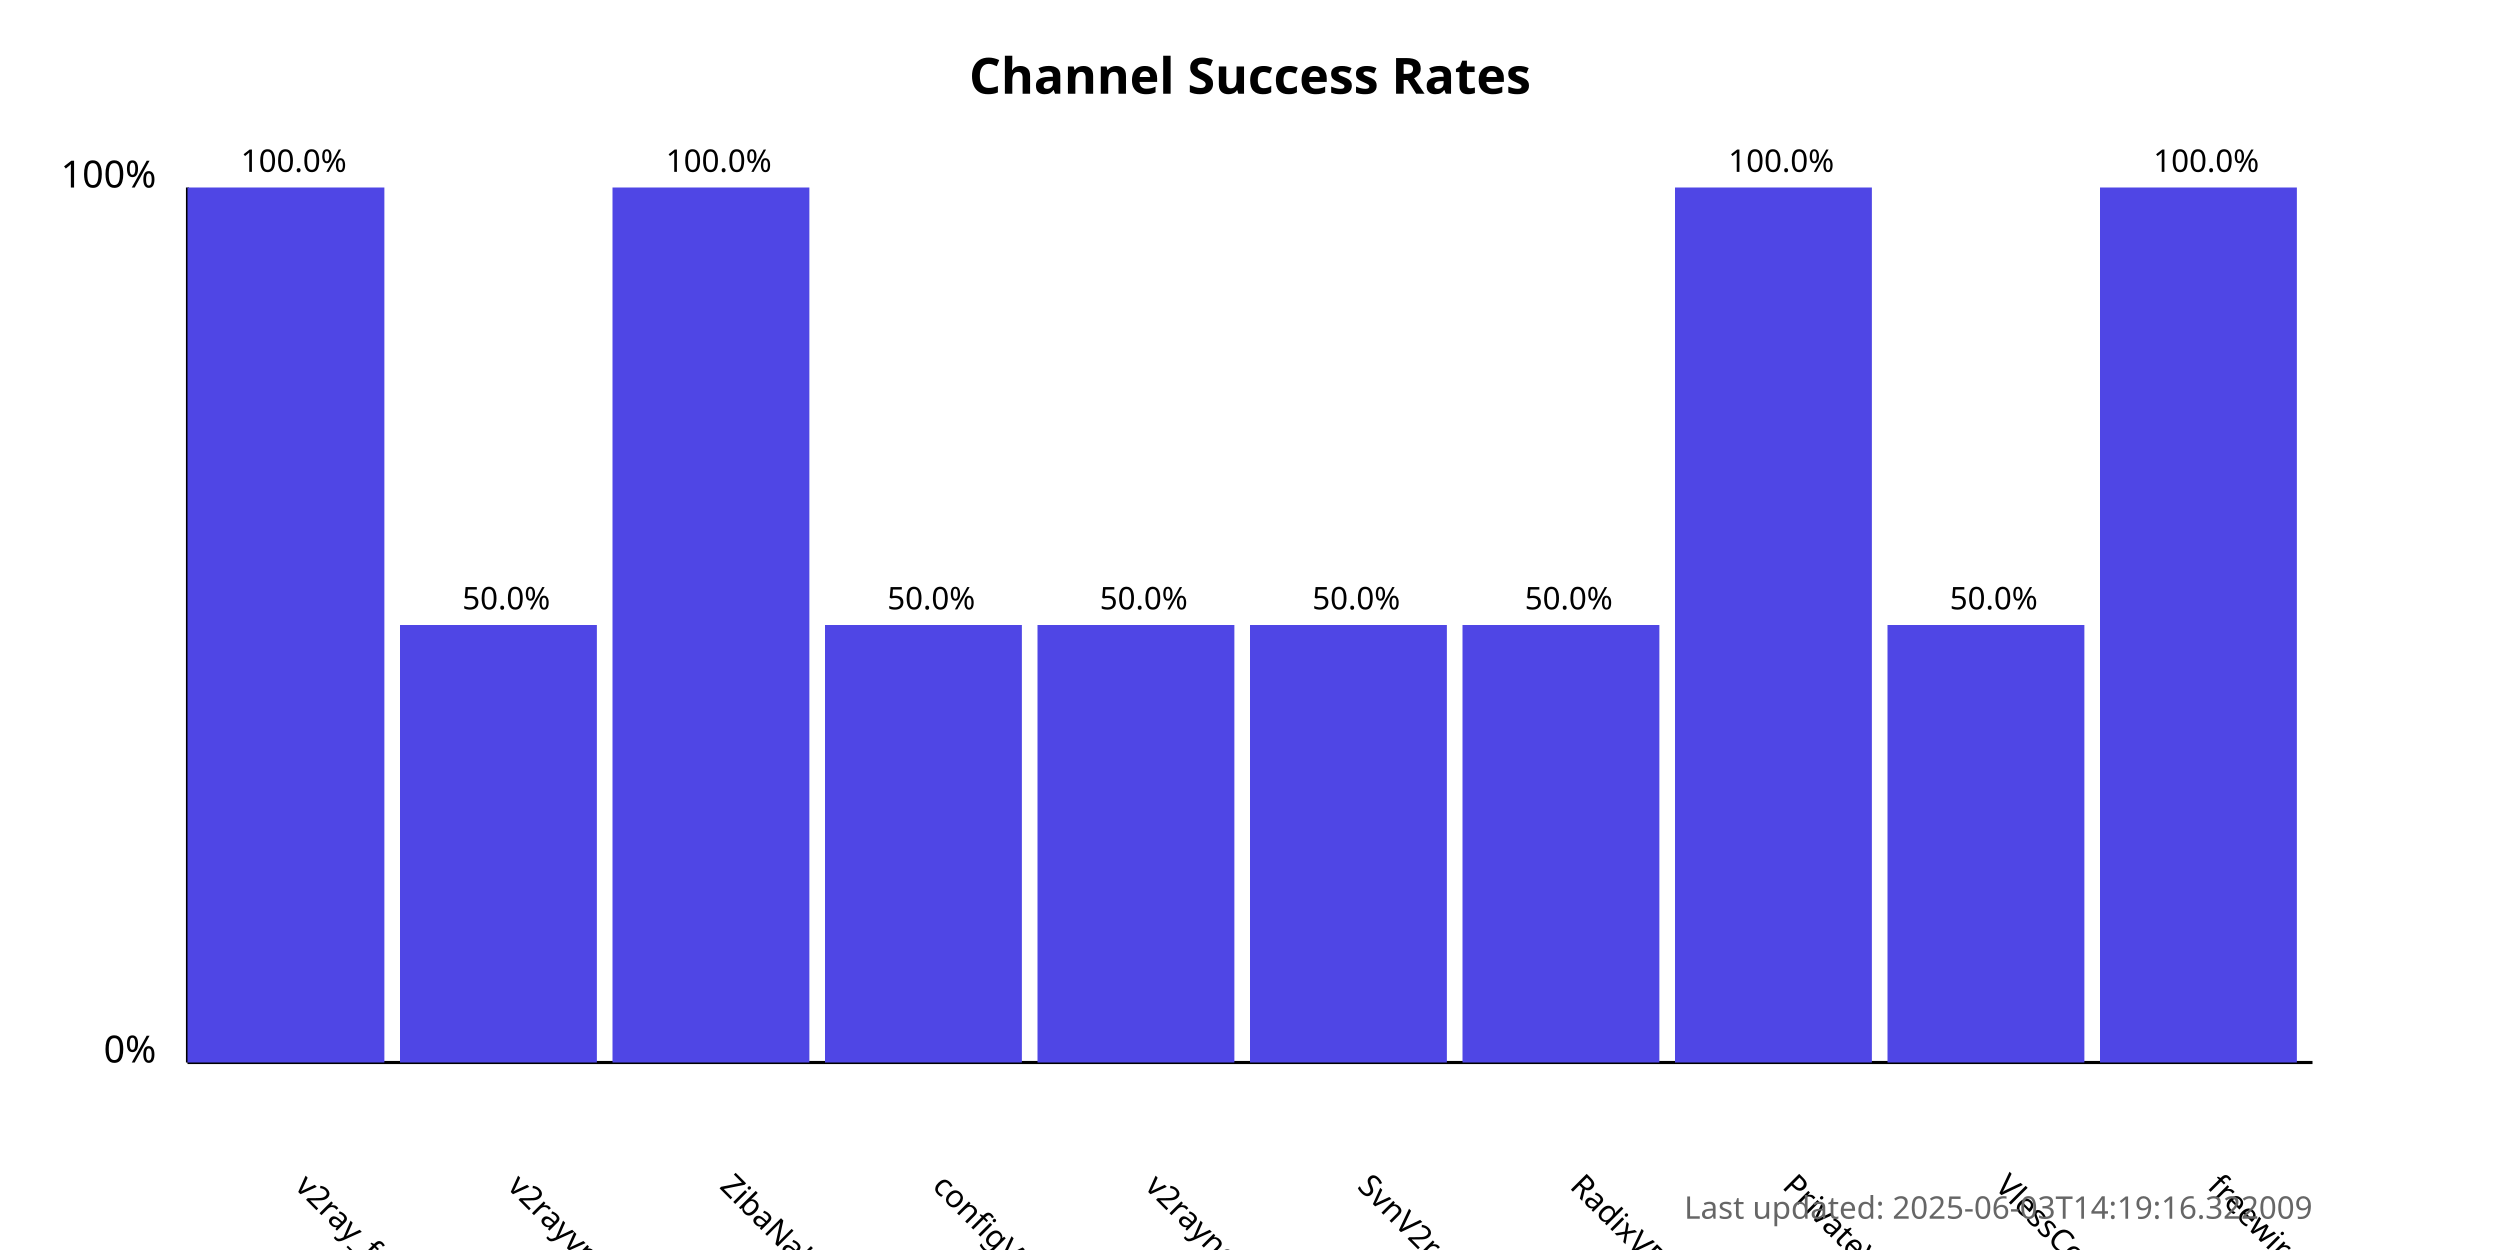
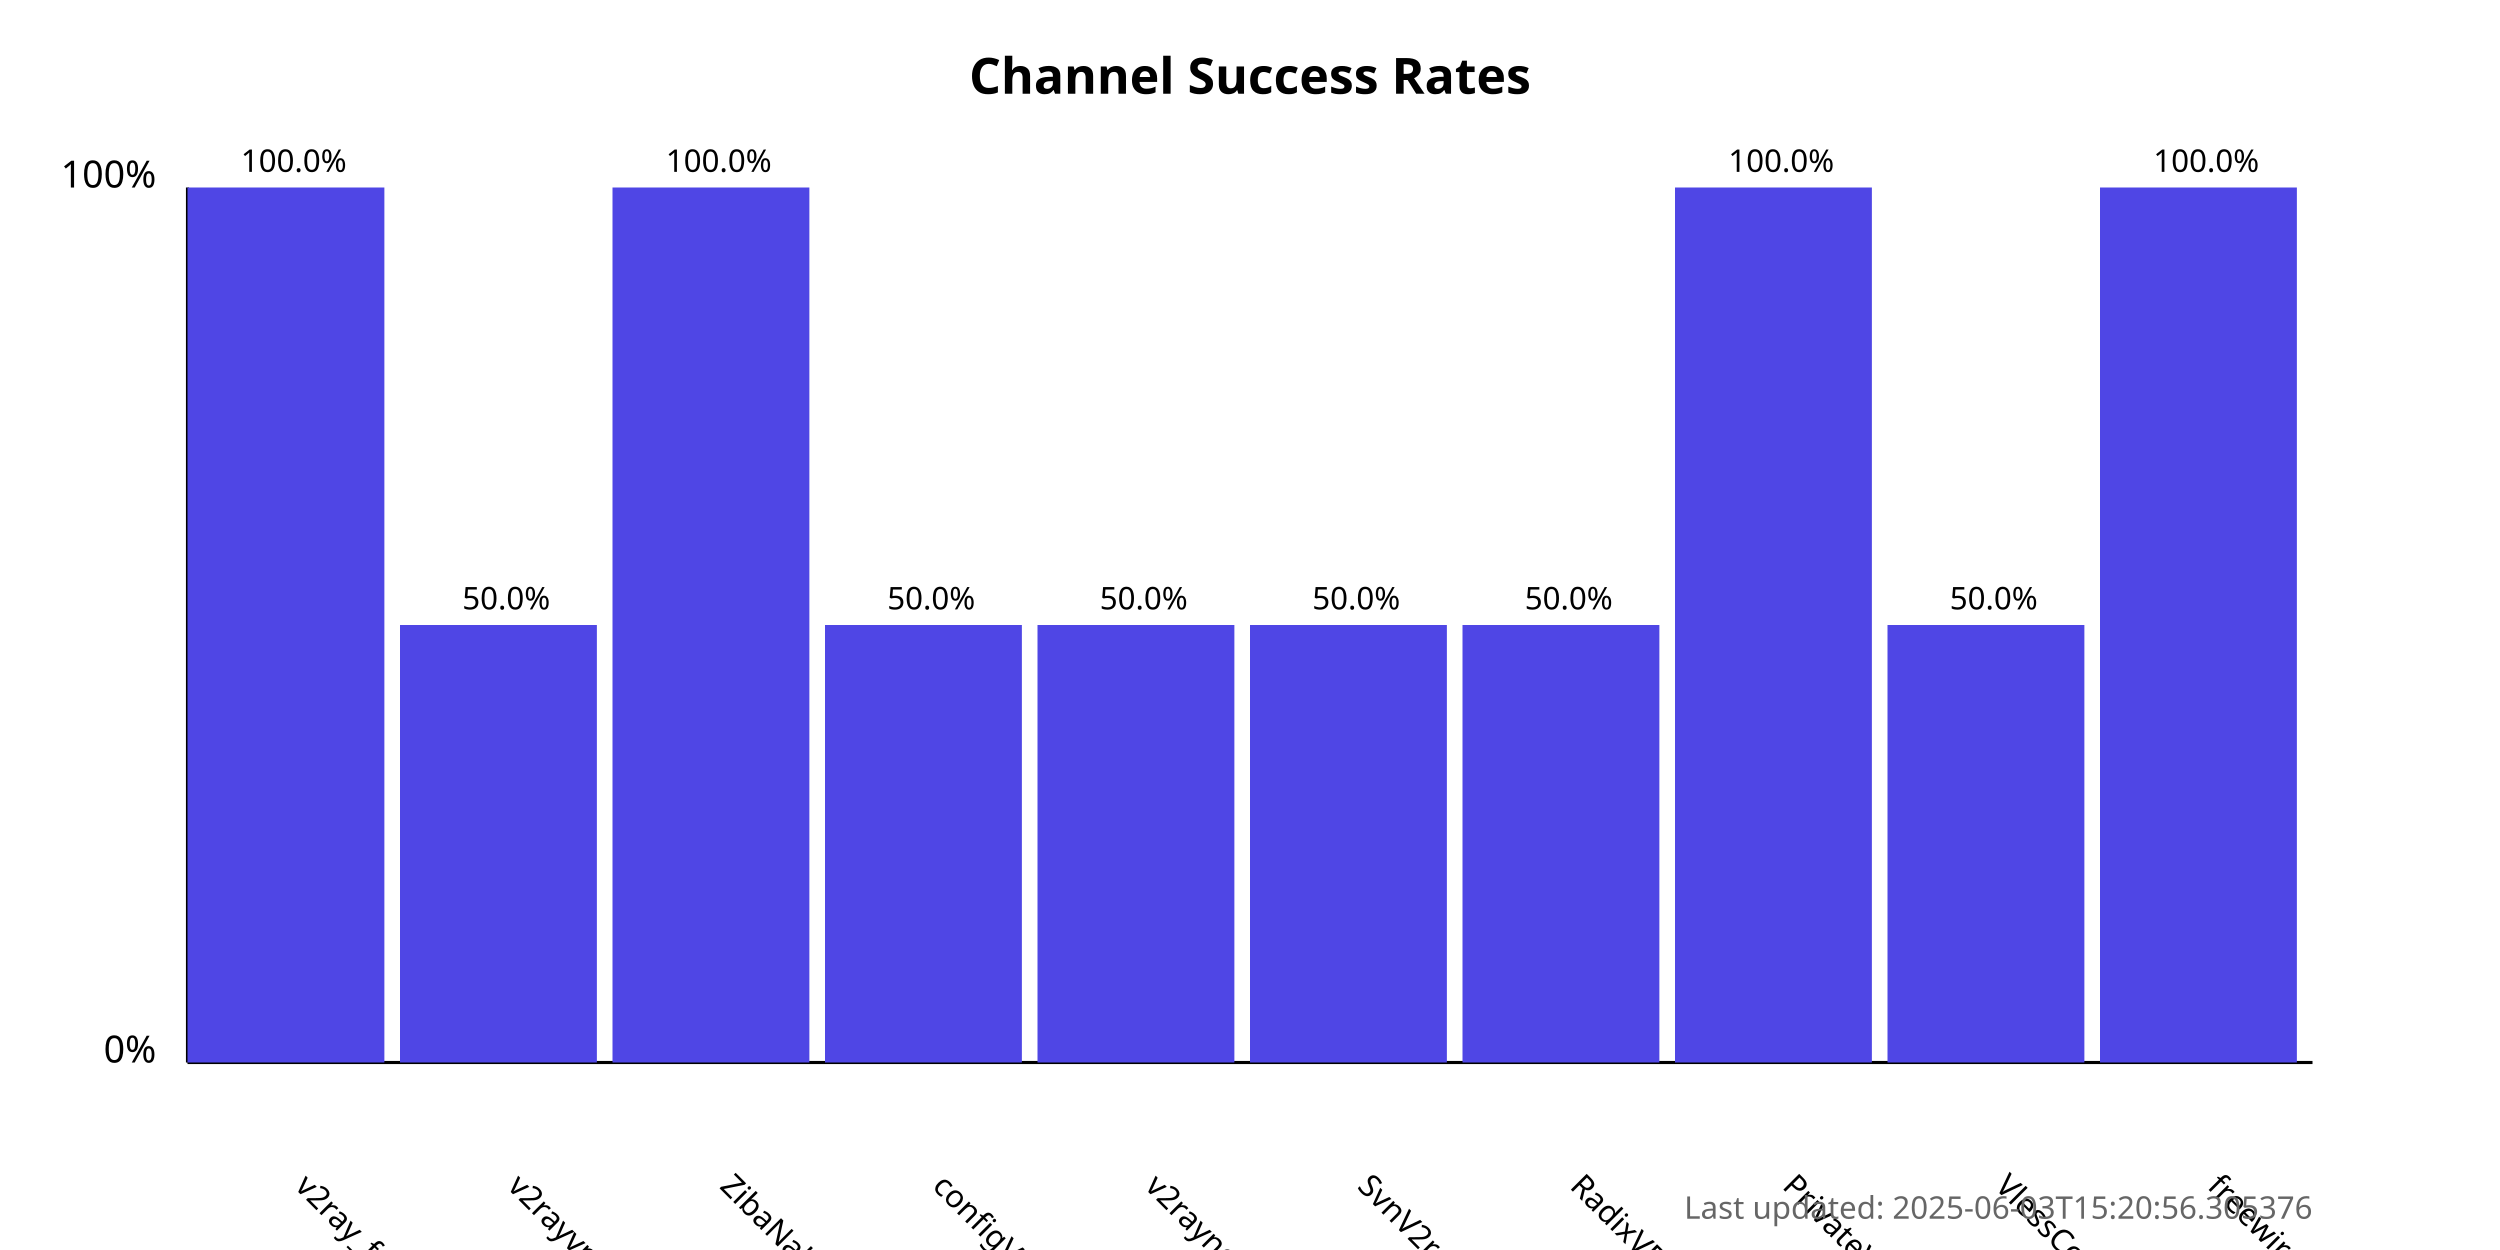
<svg xmlns="http://www.w3.org/2000/svg" width="800" height="400">
  <style>
            .chart-title { font: bold 16px sans-serif; }
            .axis-label { font: 12px sans-serif; }
            .tick-label { font: 10px sans-serif; }
            .bar { fill: #4f46e5; }
            .bar:hover { fill: #6366f1; }
            .timestamp { font: 10px sans-serif; fill: #666; }
        </style>
  <text x="400.0" y="30" text-anchor="middle" class="chart-title">
            Channel Success Rates
        </text>
  <line x1="60" y1="340" x2="60" y2="60" stroke="black" stroke-width="1" />
  <line x1="60" y1="340" x2="740" y2="340" stroke="black" stroke-width="1" />
  <text x="50" y="340" text-anchor="end" class="axis-label">0%</text>
  <text x="50" y="60" text-anchor="end" class="axis-label">100%</text>
  <g>
    <rect x="60" y="60.0" width="63.0" height="280.0" class="bar" />
    <text x="94.0" y="380" transform="rotate(45, 94.0, 380)" text-anchor="start" class="tick-label">
                v2ray_free_conf
            </text>
    <text x="94.0" y="55.0" text-anchor="middle" class="tick-label">
                100.0%
            </text>
  </g>
  <g>
    <rect x="128.0" y="200.0" width="63.0" height="140.0" class="bar" />
    <text x="162.0" y="380" transform="rotate(45, 162.0, 380)" text-anchor="start" class="tick-label">
                v2rayvpno
            </text>
    <text x="162.0" y="195.0" text-anchor="middle" class="tick-label">
                50.0%
            </text>
  </g>
  <g>
    <rect x="196.0" y="60.0" width="63.0" height="280.0" class="bar" />
    <text x="230.0" y="380" transform="rotate(45, 230.0, 380)" text-anchor="start" class="tick-label">
                ZibaNabz
            </text>
    <text x="230.0" y="55.0" text-anchor="middle" class="tick-label">
                100.0%
            </text>
  </g>
  <g>
    <rect x="264.0" y="200.0" width="63.0" height="140.0" class="bar" />
    <text x="298.0" y="380" transform="rotate(45, 298.0, 380)" text-anchor="start" class="tick-label">
                configV2rayForFree
            </text>
    <text x="298.0" y="195.0" text-anchor="middle" class="tick-label">
                50.0%
            </text>
  </g>
  <g>
    <rect x="332.0" y="200.0" width="63.0" height="140.0" class="bar" />
    <text x="366.0" y="380" transform="rotate(45, 366.0, 380)" text-anchor="start" class="tick-label">
                v2rayngvpn
            </text>
    <text x="366.0" y="195.0" text-anchor="middle" class="tick-label">
                50.0%
            </text>
  </g>
  <g>
    <rect x="400.0" y="200.0" width="63.0" height="140.0" class="bar" />
    <text x="434.0" y="380" transform="rotate(45, 434.0, 380)" text-anchor="start" class="tick-label">
                SvnV2ray
            </text>
    <text x="434.0" y="195.0" text-anchor="middle" class="tick-label">
                50.0%
            </text>
  </g>
  <g>
    <rect x="468.0" y="200.0" width="63.0" height="140.0" class="bar" />
    <text x="502.0" y="380" transform="rotate(45, 502.0, 380)" text-anchor="start" class="tick-label">
                RadixVPN
            </text>
    <text x="502.0" y="195.0" text-anchor="middle" class="tick-label">
                50.0%
            </text>
  </g>
  <g>
    <rect x="536.0" y="60.0" width="63.0" height="280.0" class="bar" />
    <text x="570.0" y="380" transform="rotate(45, 570.0, 380)" text-anchor="start" class="tick-label">
                PrivateVPNs
            </text>
    <text x="570.0" y="55.0" text-anchor="middle" class="tick-label">
                100.0%
            </text>
  </g>
  <g>
    <rect x="604.0" y="200.0" width="63.0" height="140.0" class="bar" />
    <text x="638.0" y="380" transform="rotate(45, 638.0, 380)" text-anchor="start" class="tick-label">
                VlessConfig
            </text>
    <text x="638.0" y="195.0" text-anchor="middle" class="tick-label">
                50.0%
            </text>
  </g>
  <g>
    <rect x="672.0" y="60.0" width="63.0" height="280.0" class="bar" />
    <text x="706.0" y="380" transform="rotate(45, 706.0, 380)" text-anchor="start" class="tick-label">
                freewireguard
            </text>
    <text x="706.0" y="55.0" text-anchor="middle" class="tick-label">
                100.0%
            </text>
  </g>
  <text x="740" y="390" text-anchor="end" class="timestamp">
-             Last updated: 2025-06-03T14:19:16.322009
+             Last updated: 2025-06-03T15:20:56.305376
        </text>
</svg>
